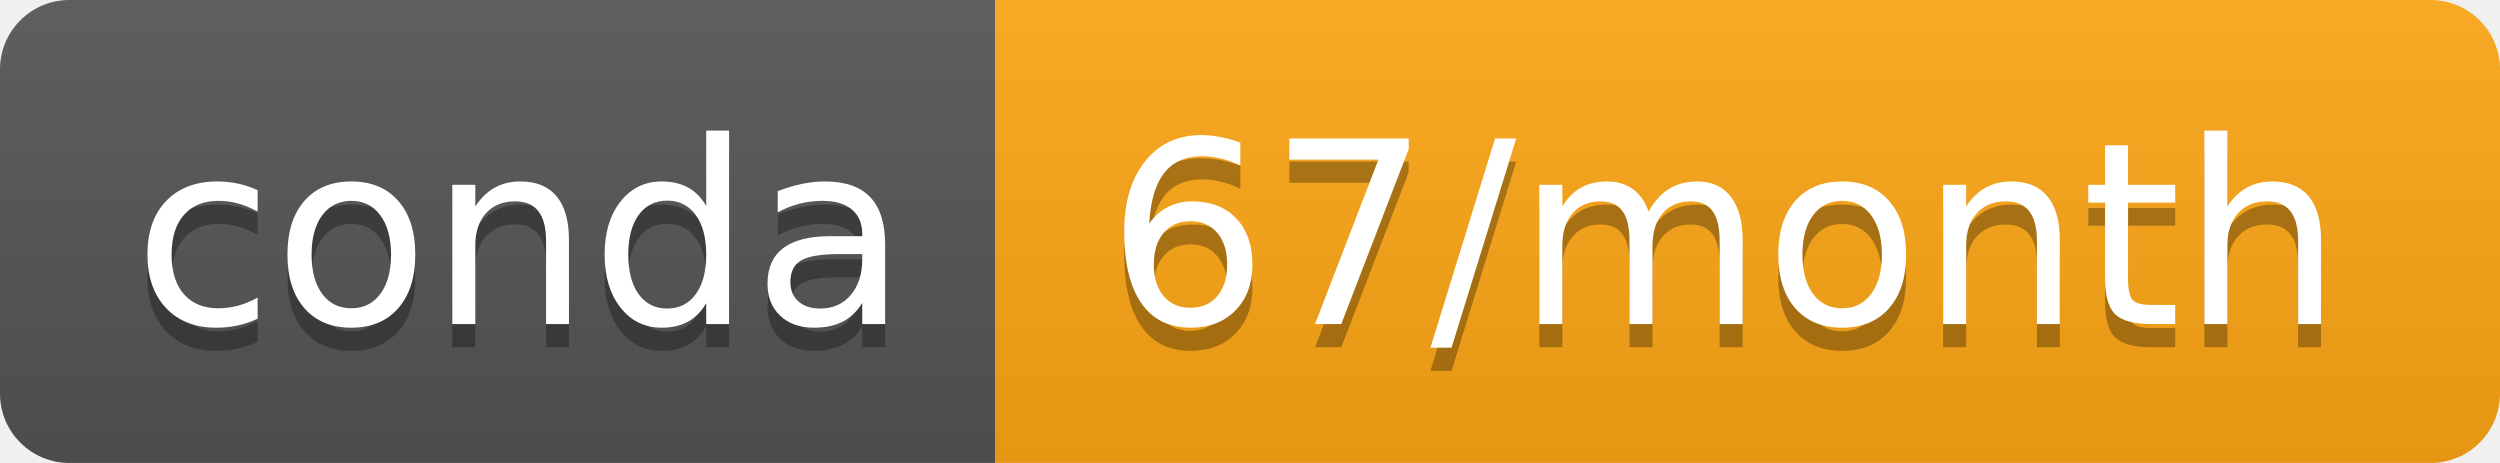
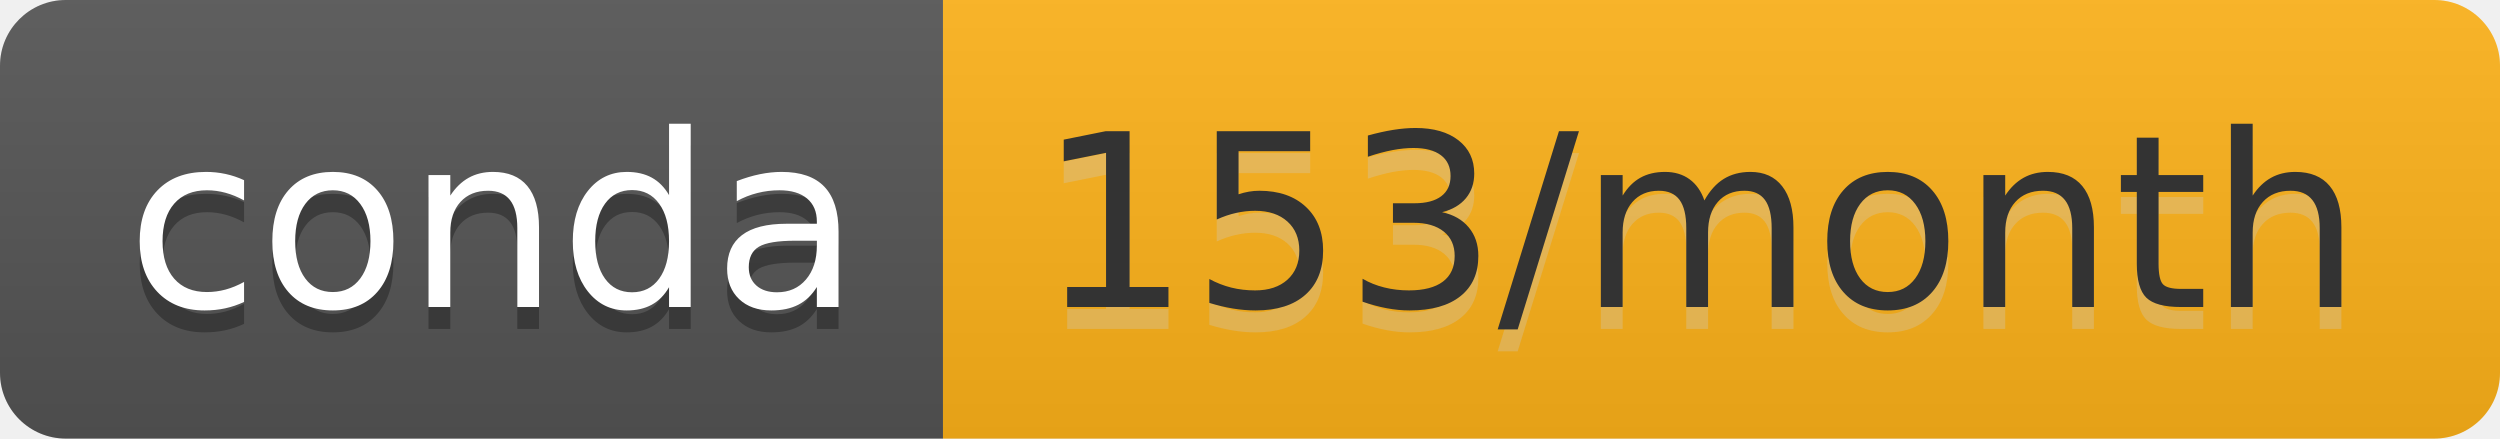
- <svg xmlns="http://www.w3.org/2000/svg" width="108" height="20" role="img" aria-label="conda: 67/month">
+ <svg xmlns="http://www.w3.org/2000/svg" width="114" height="20" role="img" aria-label="conda: 153/month">
  <linearGradient id="s" x2="0" y2="100%">
    <stop offset="0" stop-color="#bbb" stop-opacity=".1" />
    <stop offset="1" stop-opacity=".1" />
  </linearGradient>
  <clipPath id="r">
-     <rect width="108" height="20" rx="3" fill="#fff" />
+     <rect width="114" height="20" rx="3" fill="#fff" />
  </clipPath>
  <g clip-path="url(#r)">
    <rect width="43" height="20" fill="#555" />
-     <rect x="43" width="65" height="20" fill="#ffa714" />
-     <rect width="108" height="20" fill="url(#s)" />
+     <rect x="43" width="71" height="20" fill="#ffb31a" />
+     <rect width="114" height="20" fill="url(#s)" />
  </g>
  <g fill="#fff" text-anchor="middle" font-family="Verdana,Geneva,DejaVu Sans,sans-serif" text-rendering="geometricPrecision" font-size="110">
    <text aria-hidden="true" x="225" y="150" fill="#010101" fill-opacity=".3" transform="scale(.1)" textLength="330">conda</text>
    <text x="225" y="140" transform="scale(.1)" fill="#fff" textLength="330">conda</text>
-     <text aria-hidden="true" x="745" y="150" fill="#010101" fill-opacity=".3" transform="scale(.1)" textLength="550">67/month</text>
-     <text x="745" y="140" transform="scale(.1)" fill="#fff" textLength="550">67/month</text>
+     <text aria-hidden="true" x="775" y="150" fill="#ccc" fill-opacity=".3" transform="scale(.1)" textLength="610">153/month</text>
+     <text x="775" y="140" transform="scale(.1)" fill="#333" textLength="610">153/month</text>
  </g>
</svg>
